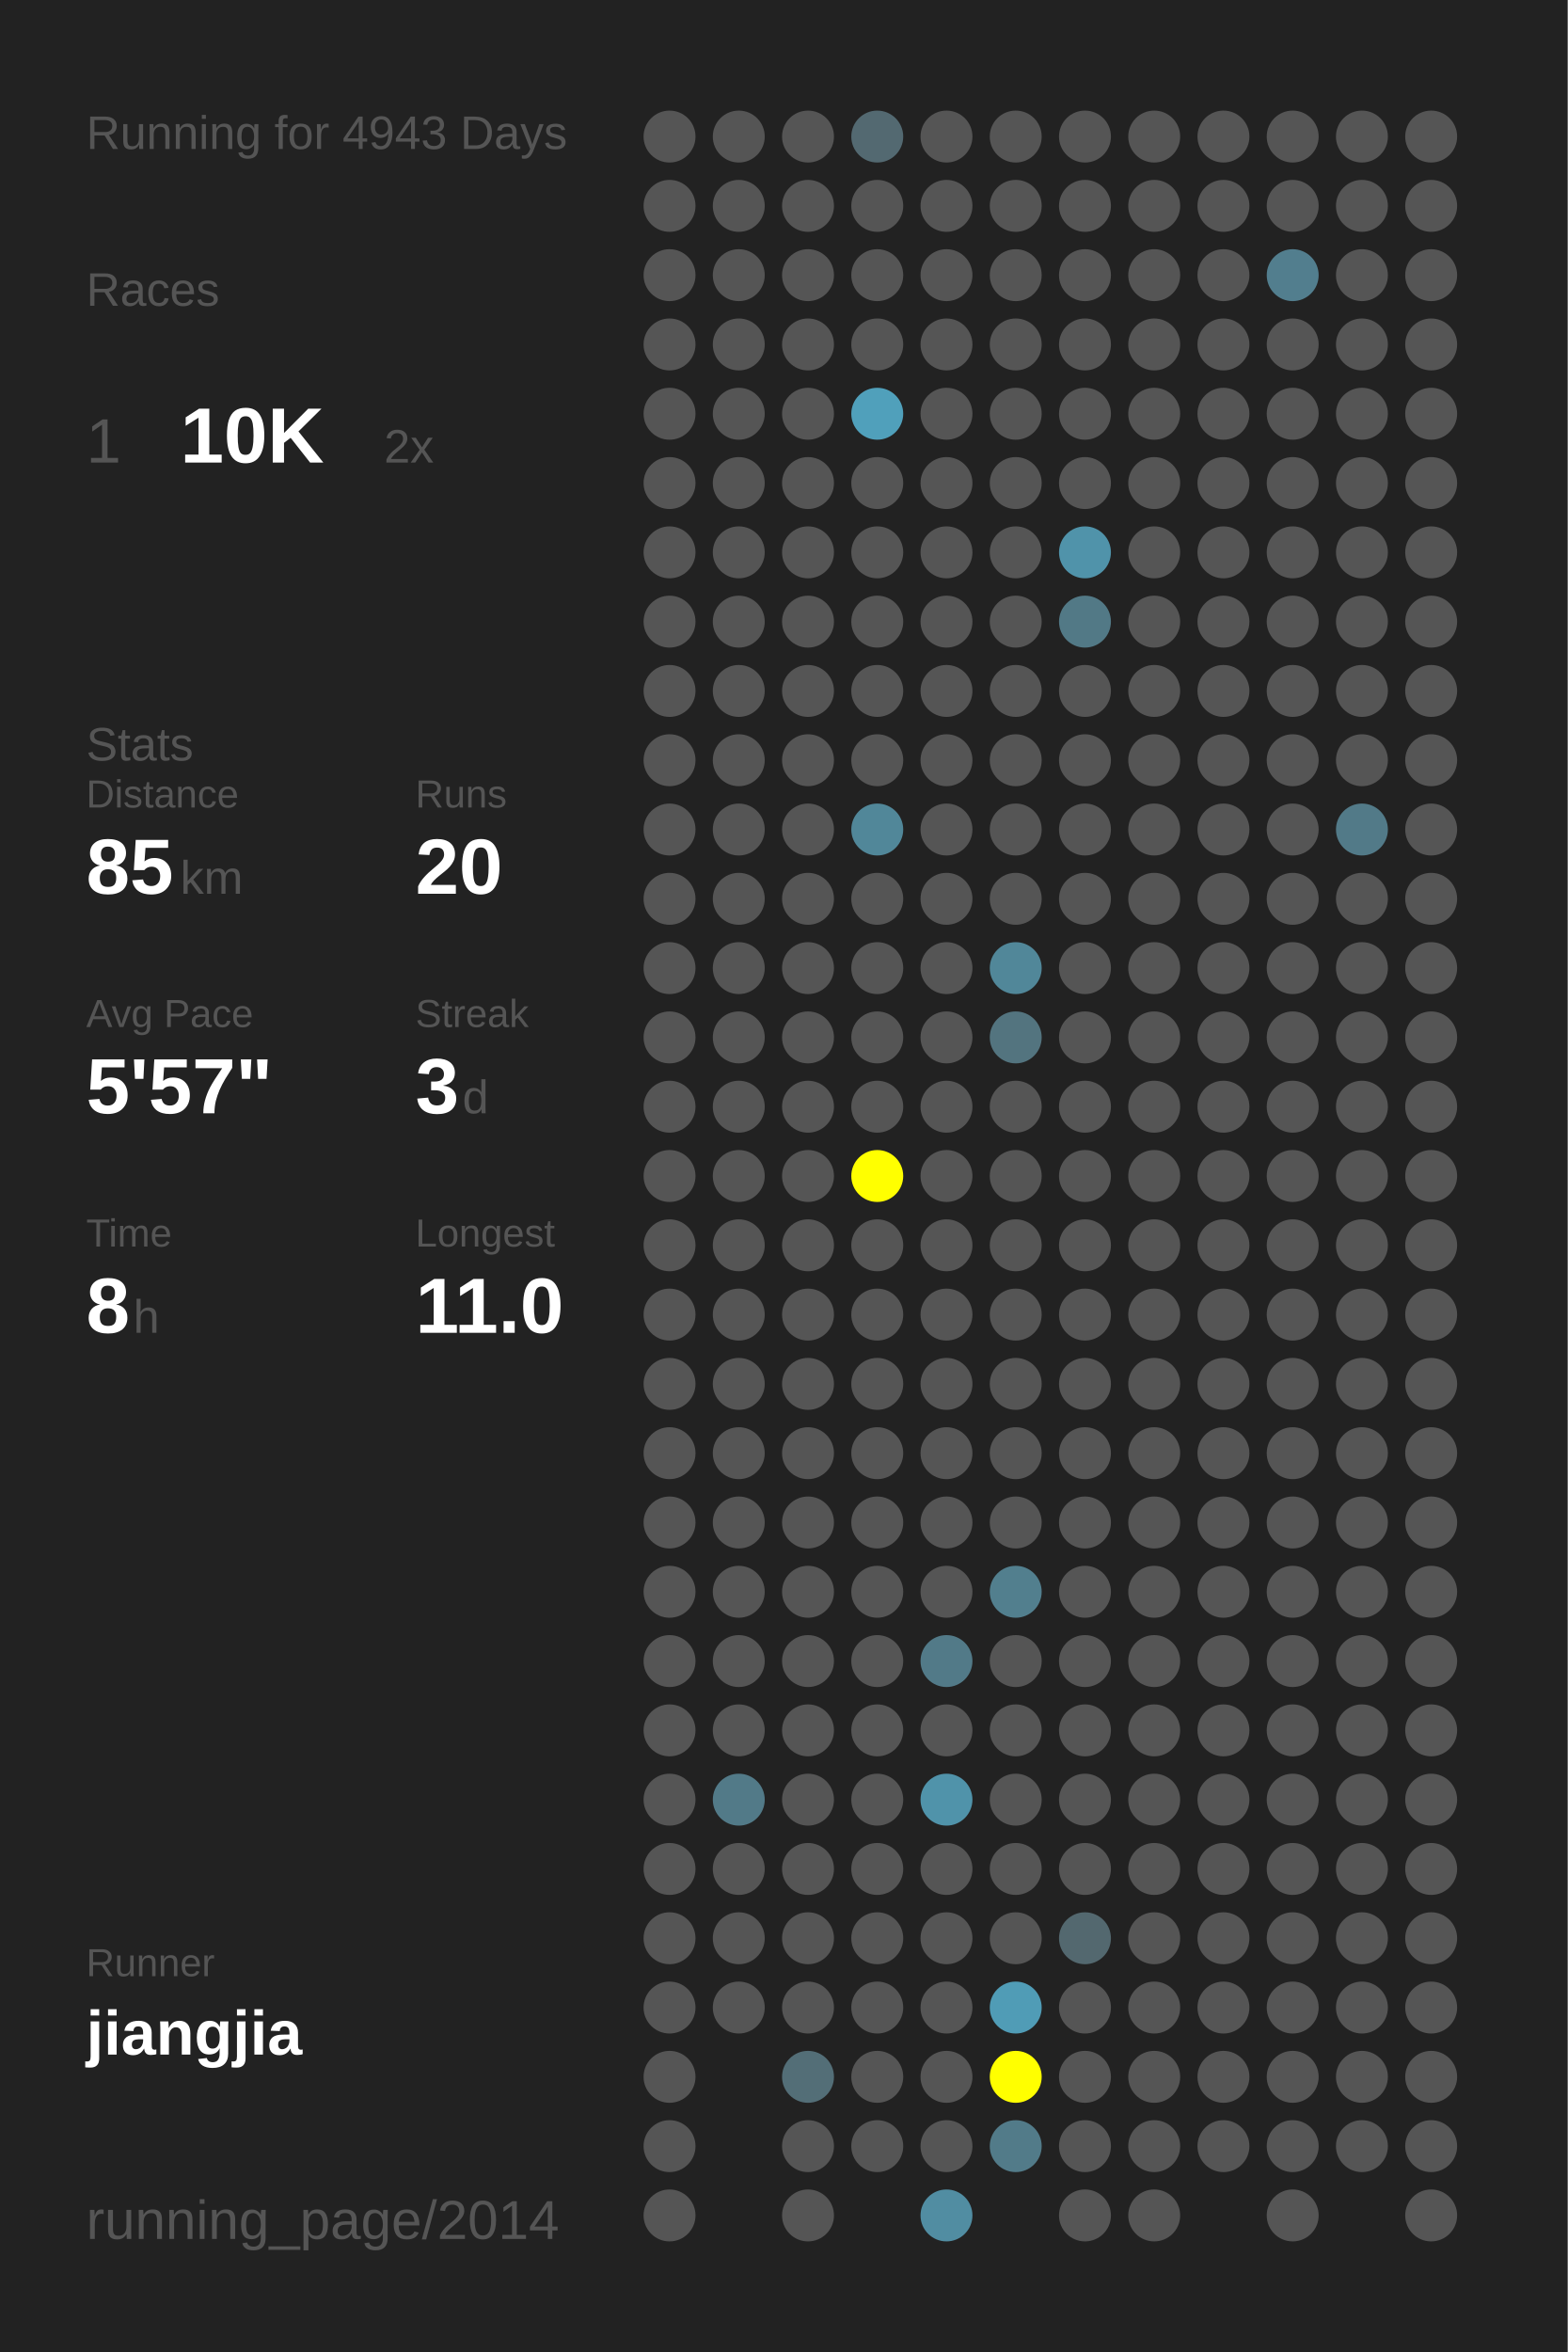
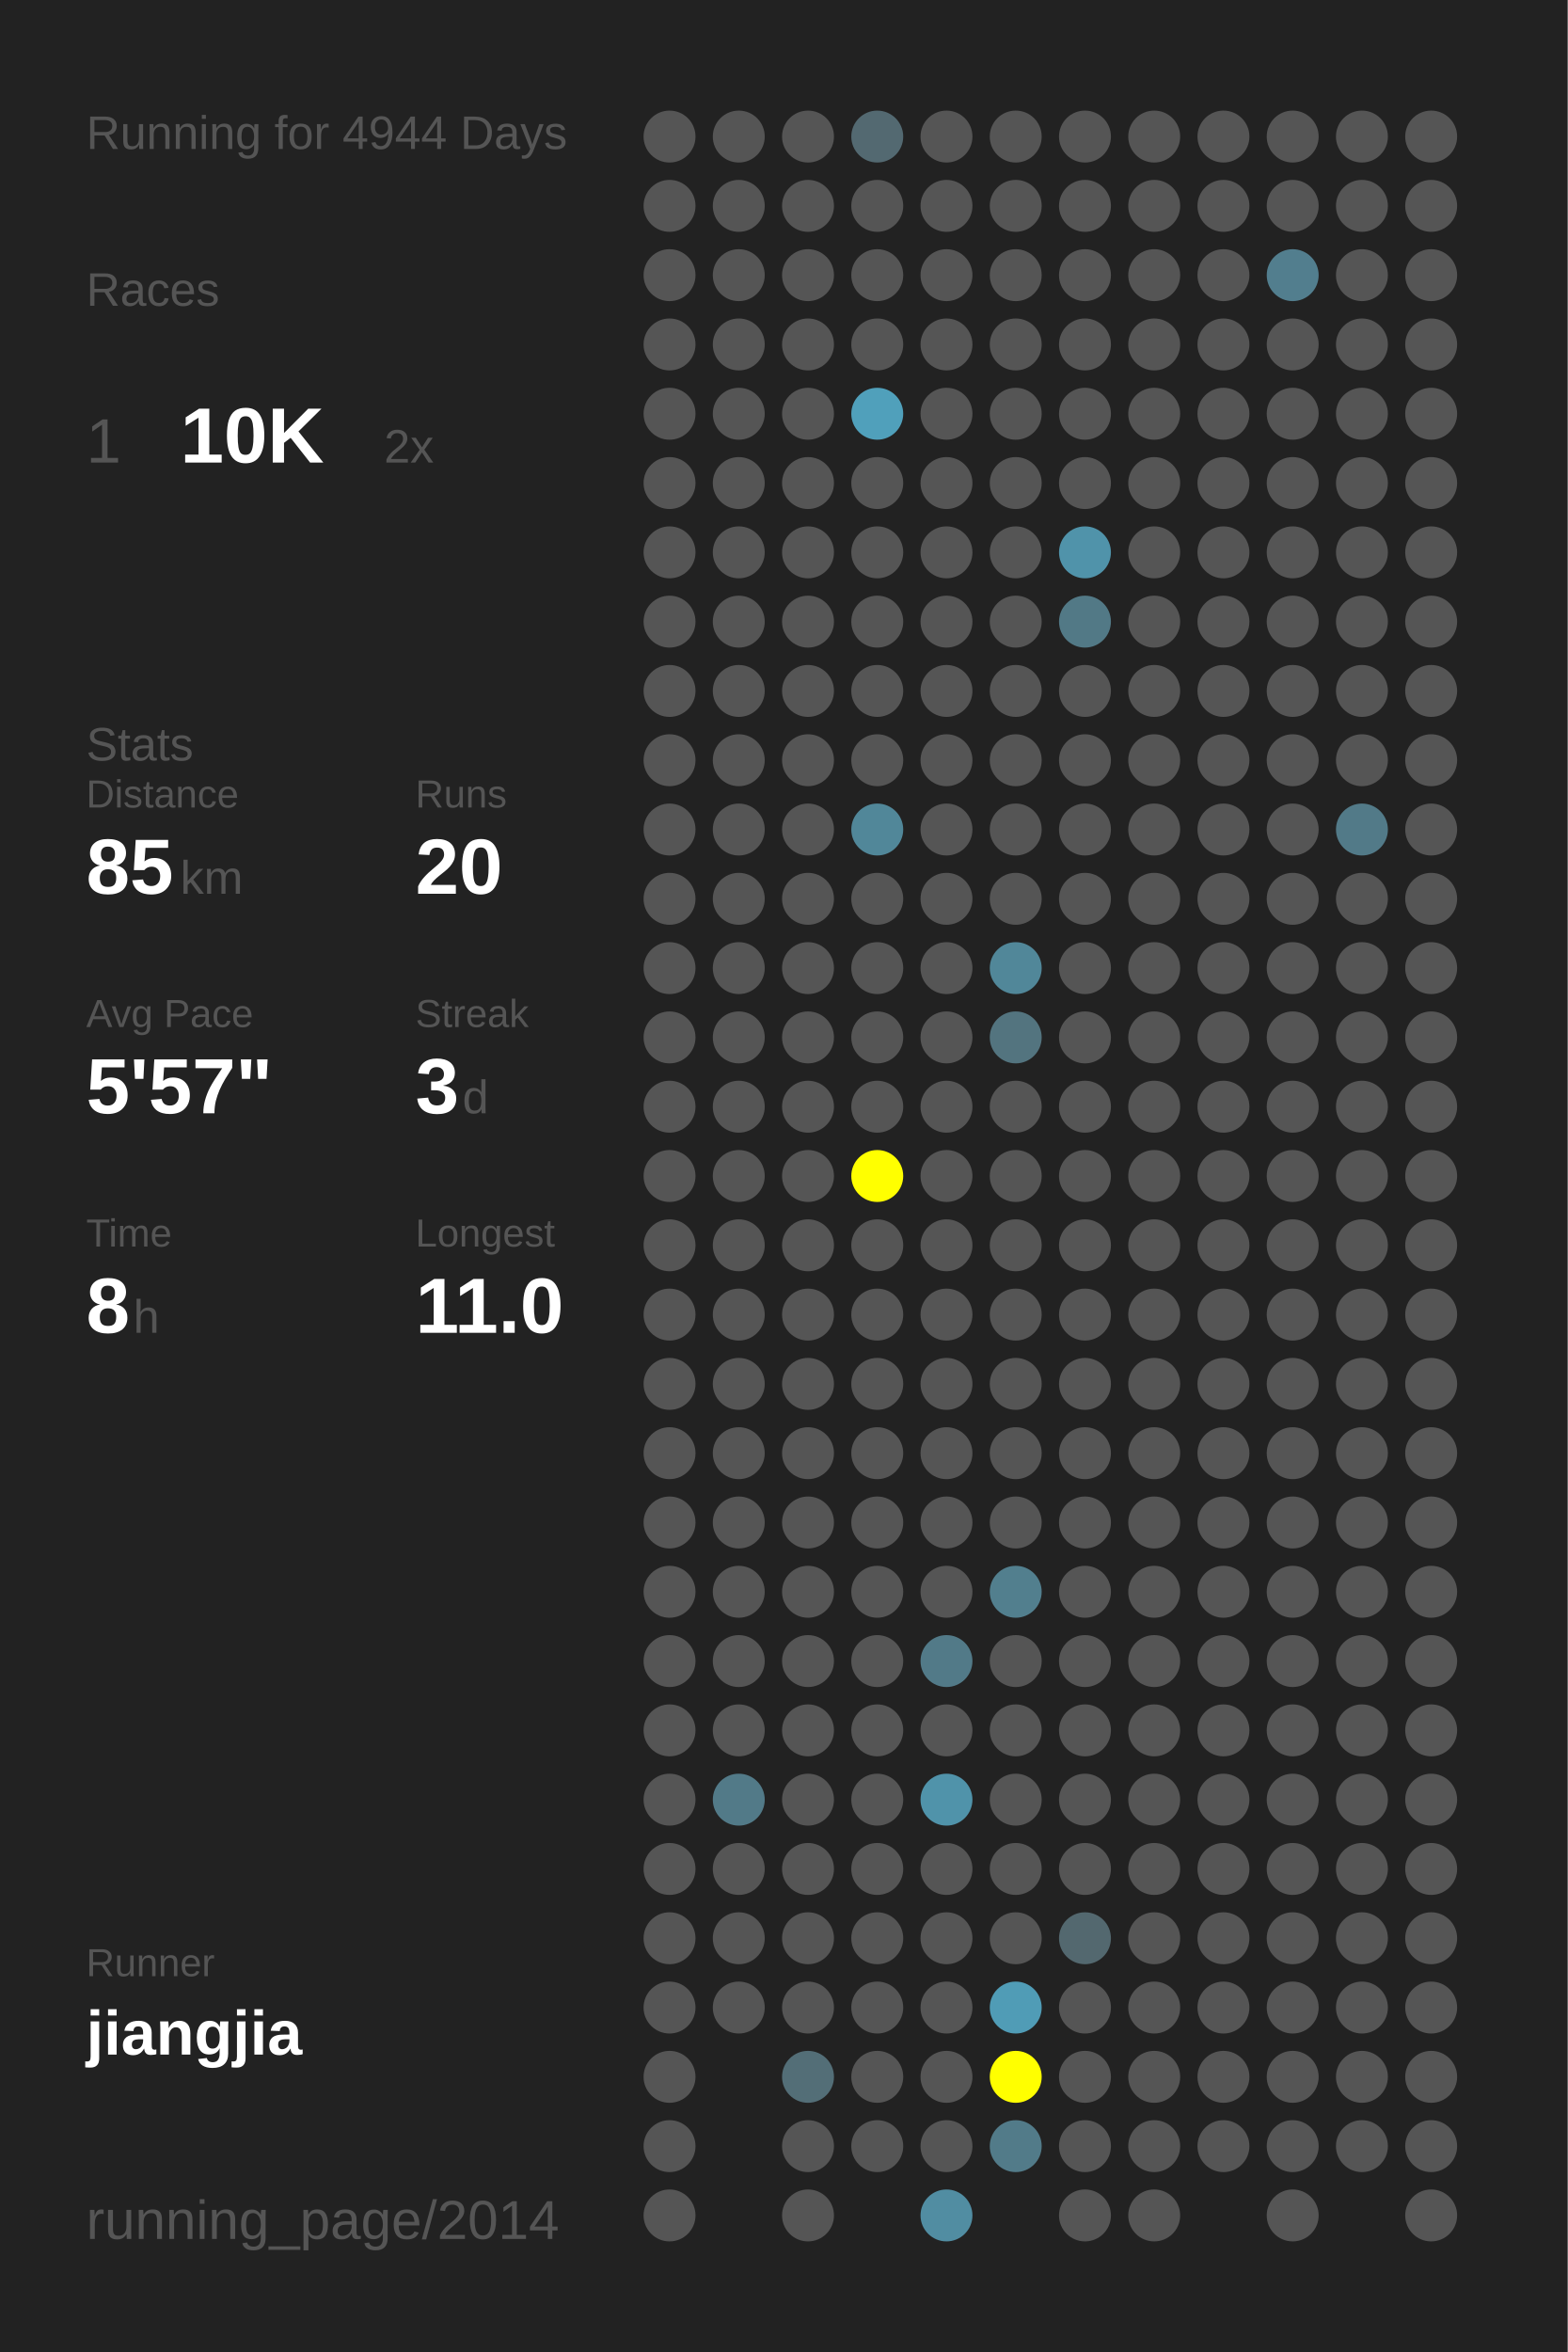
<svg xmlns="http://www.w3.org/2000/svg" baseProfile="full" height="300mm" version="1.1" viewBox="0,0,200,300" width="200mm">
  <defs />
  <rect fill="#222222" height="300" width="200" x="0" y="0" />
-   <text fill="#555555" style="font-size:6px; font-family:Arial;" x="11" y="19">Running for 4943 Days</text>
+   <text fill="#555555" style="font-size:6px; font-family:Arial;" x="11" y="19">Running for 4944 Days</text>
  <text fill="#555555" style="font-size:6px; font-family:Arial;" x="11" y="39">Races</text>
  <text fill="#555555" style="font-size:8px; font-family:Arial;" x="11" y="59">1</text>
  <text fill="#FFFFFF" style="font-size:10px; font-family:Arial; font-weight:bold;" x="23" y="59">10K</text>
  <text fill="#555555" style="font-size:6px; font-family:Arial;" x="49" y="59">2x</text>
  <text fill="#555555" style="font-size:6px; font-family:Arial;" x="11" y="97">Stats</text>
  <text fill="#555555" style="font-size:5px; font-family:Arial;" x="11" y="103">Distance</text>
  <text fill="#FFFFFF" style="font-size:10px; font-family:Arial; font-weight:bold;" x="11" y="114">85</text>
  <text fill="#555555" style="font-size:6px; font-family:Arial;" x="23" y="114">km</text>
  <text fill="#555555" style="font-size:5px; font-family:Arial;" x="53" y="103">Runs</text>
  <text fill="#FFFFFF" style="font-size:10px; font-family:Arial; font-weight:bold;" x="53" y="114">20</text>
  <text fill="#555555" style="font-size:5px; font-family:Arial;" x="11" y="131">Avg Pace</text>
  <text fill="#FFFFFF" style="font-size:10px; font-family:Arial; font-weight:bold;" x="11" y="142">5'57"</text>
  <text fill="#555555" style="font-size:5px; font-family:Arial;" x="53" y="131">Streak</text>
  <text fill="#FFFFFF" style="font-size:10px; font-family:Arial; font-weight:bold;" x="53" y="142">3</text>
  <text fill="#555555" style="font-size:6px; font-family:Arial;" x="59" y="142">d</text>
  <text fill="#555555" style="font-size:5px; font-family:Arial;" x="11" y="159">Time</text>
  <text fill="#FFFFFF" style="font-size:10px; font-family:Arial; font-weight:bold;" x="11" y="170">8</text>
  <text fill="#555555" style="font-size:6px; font-family:Arial;" x="17" y="170">h</text>
  <text fill="#555555" style="font-size:5px; font-family:Arial;" x="53" y="159">Longest</text>
  <text fill="#FFFFFF" style="font-size:10px; font-family:Arial; font-weight:bold;" x="53" y="170">11.0</text>
  <text fill="#555555" style="font-size:5px; font-family:Arial;" x="11" y="252.065">Runner</text>
  <text fill="#FFFFFF" style="font-size:8px; font-family:Arial; font-weight:bold;" x="11" y="262.065">jiangjia</text>
  <text fill="#555555" style="font-size:7px; font-family:Arial;" x="11" y="285.581">running_page/2014</text>
  <circle cx="85.417" cy="17.419" fill="#555555" r="3.312" />
  <circle cx="85.417" cy="26.258" fill="#555555" r="3.312" />
  <circle cx="85.417" cy="35.097" fill="#555555" r="3.312" />
  <circle cx="85.417" cy="43.935" fill="#555555" r="3.312" />
  <circle cx="85.417" cy="52.774" fill="#555555" r="3.312" />
  <circle cx="85.417" cy="61.613" fill="#555555" r="3.312" />
  <circle cx="85.417" cy="70.452" fill="#555555" r="3.312" />
  <circle cx="85.417" cy="79.29" fill="#555555" r="3.312" />
  <circle cx="85.417" cy="88.129" fill="#555555" r="3.312" />
  <circle cx="85.417" cy="96.968" fill="#555555" r="3.312" />
  <circle cx="85.417" cy="105.806" fill="#555555" r="3.312" />
  <circle cx="85.417" cy="114.645" fill="#555555" r="3.312" />
  <circle cx="85.417" cy="123.484" fill="#555555" r="3.312" />
  <circle cx="85.417" cy="132.323" fill="#555555" r="3.312" />
  <circle cx="85.417" cy="141.161" fill="#555555" r="3.312" />
  <circle cx="85.417" cy="150" fill="#555555" r="3.312" />
  <circle cx="85.417" cy="158.839" fill="#555555" r="3.312" />
  <circle cx="85.417" cy="167.677" fill="#555555" r="3.312" />
  <circle cx="85.417" cy="176.516" fill="#555555" r="3.312" />
  <circle cx="85.417" cy="185.355" fill="#555555" r="3.312" />
  <circle cx="85.417" cy="194.194" fill="#555555" r="3.312" />
  <circle cx="85.417" cy="203.032" fill="#555555" r="3.312" />
  <circle cx="85.417" cy="211.871" fill="#555555" r="3.312" />
  <circle cx="85.417" cy="220.71" fill="#555555" r="3.312" />
  <circle cx="85.417" cy="229.548" fill="#555555" r="3.312" />
  <circle cx="85.417" cy="238.387" fill="#555555" r="3.312" />
  <circle cx="85.417" cy="247.226" fill="#555555" r="3.312" />
  <circle cx="85.417" cy="256.065" fill="#555555" r="3.312" />
  <circle cx="85.417" cy="264.903" fill="#555555" r="3.312" />
  <circle cx="85.417" cy="273.742" fill="#555555" r="3.312" />
  <circle cx="85.417" cy="282.581" fill="#555555" r="3.312" />
  <circle cx="94.25" cy="17.419" fill="#555555" r="3.312" />
  <circle cx="94.25" cy="26.258" fill="#555555" r="3.312" />
  <circle cx="94.25" cy="35.097" fill="#555555" r="3.312" />
  <circle cx="94.25" cy="43.935" fill="#555555" r="3.312" />
  <circle cx="94.25" cy="52.774" fill="#555555" r="3.312" />
  <circle cx="94.25" cy="61.613" fill="#555555" r="3.312" />
  <circle cx="94.25" cy="70.452" fill="#555555" r="3.312" />
  <circle cx="94.25" cy="79.29" fill="#555555" r="3.312" />
  <circle cx="94.25" cy="88.129" fill="#555555" r="3.312" />
  <circle cx="94.25" cy="96.968" fill="#555555" r="3.312" />
  <circle cx="94.25" cy="105.806" fill="#555555" r="3.312" />
  <circle cx="94.25" cy="114.645" fill="#555555" r="3.312" />
  <circle cx="94.25" cy="123.484" fill="#555555" r="3.312" />
  <circle cx="94.25" cy="132.323" fill="#555555" r="3.312" />
  <circle cx="94.25" cy="141.161" fill="#555555" r="3.312" />
  <circle cx="94.25" cy="150" fill="#555555" r="3.312" />
  <circle cx="94.25" cy="158.839" fill="#555555" r="3.312" />
  <circle cx="94.25" cy="167.677" fill="#555555" r="3.312" />
  <circle cx="94.25" cy="176.516" fill="#555555" r="3.312" />
  <circle cx="94.25" cy="185.355" fill="#555555" r="3.312" />
  <circle cx="94.25" cy="194.194" fill="#555555" r="3.312" />
  <circle cx="94.25" cy="203.032" fill="#555555" r="3.312" />
  <circle cx="94.25" cy="211.871" fill="#555555" r="3.312" />
  <circle cx="94.25" cy="220.71" fill="#555555" r="3.312" />
  <circle cx="94.25" cy="229.548" fill="#527a88" r="3.312" />
  <circle cx="94.25" cy="238.387" fill="#555555" r="3.312" />
  <circle cx="94.25" cy="247.226" fill="#555555" r="3.312" />
  <circle cx="94.25" cy="256.065" fill="#555555" r="3.312" />
  <circle cx="103.083" cy="17.419" fill="#555555" r="3.312" />
  <circle cx="103.083" cy="26.258" fill="#555555" r="3.312" />
  <circle cx="103.083" cy="35.097" fill="#555555" r="3.312" />
  <circle cx="103.083" cy="43.935" fill="#555555" r="3.312" />
  <circle cx="103.083" cy="52.774" fill="#555555" r="3.312" />
  <circle cx="103.083" cy="61.613" fill="#555555" r="3.312" />
  <circle cx="103.083" cy="70.452" fill="#555555" r="3.312" />
  <circle cx="103.083" cy="79.29" fill="#555555" r="3.312" />
  <circle cx="103.083" cy="88.129" fill="#555555" r="3.312" />
  <circle cx="103.083" cy="96.968" fill="#555555" r="3.312" />
  <circle cx="103.083" cy="105.806" fill="#555555" r="3.312" />
  <circle cx="103.083" cy="114.645" fill="#555555" r="3.312" />
  <circle cx="103.083" cy="123.484" fill="#555555" r="3.312" />
  <circle cx="103.083" cy="132.323" fill="#555555" r="3.312" />
  <circle cx="103.083" cy="141.161" fill="#555555" r="3.312" />
  <circle cx="103.083" cy="150" fill="#555555" r="3.312" />
  <circle cx="103.083" cy="158.839" fill="#555555" r="3.312" />
  <circle cx="103.083" cy="167.677" fill="#555555" r="3.312" />
  <circle cx="103.083" cy="176.516" fill="#555555" r="3.312" />
  <circle cx="103.083" cy="185.355" fill="#555555" r="3.312" />
  <circle cx="103.083" cy="194.194" fill="#555555" r="3.312" />
  <circle cx="103.083" cy="203.032" fill="#555555" r="3.312" />
  <circle cx="103.083" cy="211.871" fill="#555555" r="3.312" />
  <circle cx="103.083" cy="220.71" fill="#555555" r="3.312" />
  <circle cx="103.083" cy="229.548" fill="#555555" r="3.312" />
  <circle cx="103.083" cy="238.387" fill="#555555" r="3.312" />
  <circle cx="103.083" cy="247.226" fill="#555555" r="3.312" />
  <circle cx="103.083" cy="256.065" fill="#555555" r="3.312" />
  <circle cx="103.083" cy="264.903" fill="#536e77" r="3.312" />
  <circle cx="103.083" cy="273.742" fill="#555555" r="3.312" />
  <circle cx="103.083" cy="282.581" fill="#555555" r="3.312" />
  <circle cx="111.917" cy="17.419" fill="#536971" r="3.312" />
  <circle cx="111.917" cy="26.258" fill="#555555" r="3.312" />
  <circle cx="111.917" cy="35.097" fill="#555555" r="3.312" />
  <circle cx="111.917" cy="43.935" fill="#555555" r="3.312" />
  <circle cx="111.917" cy="52.774" fill="#50a0bb" r="3.312" />
  <circle cx="111.917" cy="61.613" fill="#555555" r="3.312" />
  <circle cx="111.917" cy="70.452" fill="#555555" r="3.312" />
  <circle cx="111.917" cy="79.29" fill="#555555" r="3.312" />
  <circle cx="111.917" cy="88.129" fill="#555555" r="3.312" />
  <circle cx="111.917" cy="96.968" fill="#555555" r="3.312" />
  <circle cx="111.917" cy="105.806" fill="#518799" r="3.312" />
  <circle cx="111.917" cy="114.645" fill="#555555" r="3.312" />
  <circle cx="111.917" cy="123.484" fill="#555555" r="3.312" />
  <circle cx="111.917" cy="132.323" fill="#555555" r="3.312" />
  <circle cx="111.917" cy="141.161" fill="#555555" r="3.312" />
  <circle cx="111.917" cy="150" fill="#FFFF00" r="3.312" />
  <circle cx="111.917" cy="158.839" fill="#555555" r="3.312" />
  <circle cx="111.917" cy="167.677" fill="#555555" r="3.312" />
  <circle cx="111.917" cy="176.516" fill="#555555" r="3.312" />
  <circle cx="111.917" cy="185.355" fill="#555555" r="3.312" />
  <circle cx="111.917" cy="194.194" fill="#555555" r="3.312" />
  <circle cx="111.917" cy="203.032" fill="#555555" r="3.312" />
  <circle cx="111.917" cy="211.871" fill="#555555" r="3.312" />
  <circle cx="111.917" cy="220.71" fill="#555555" r="3.312" />
  <circle cx="111.917" cy="229.548" fill="#555555" r="3.312" />
  <circle cx="111.917" cy="238.387" fill="#555555" r="3.312" />
  <circle cx="111.917" cy="247.226" fill="#555555" r="3.312" />
  <circle cx="111.917" cy="256.065" fill="#555555" r="3.312" />
  <circle cx="111.917" cy="264.903" fill="#555555" r="3.312" />
  <circle cx="111.917" cy="273.742" fill="#555555" r="3.312" />
  <circle cx="120.75" cy="17.419" fill="#555555" r="3.312" />
  <circle cx="120.75" cy="26.258" fill="#555555" r="3.312" />
  <circle cx="120.75" cy="35.097" fill="#555555" r="3.312" />
  <circle cx="120.75" cy="43.935" fill="#555555" r="3.312" />
  <circle cx="120.75" cy="52.774" fill="#555555" r="3.312" />
  <circle cx="120.75" cy="61.613" fill="#555555" r="3.312" />
  <circle cx="120.75" cy="70.452" fill="#555555" r="3.312" />
  <circle cx="120.75" cy="79.29" fill="#555555" r="3.312" />
  <circle cx="120.75" cy="88.129" fill="#555555" r="3.312" />
  <circle cx="120.75" cy="96.968" fill="#555555" r="3.312" />
  <circle cx="120.75" cy="105.806" fill="#555555" r="3.312" />
  <circle cx="120.75" cy="114.645" fill="#555555" r="3.312" />
  <circle cx="120.75" cy="123.484" fill="#555555" r="3.312" />
  <circle cx="120.75" cy="132.323" fill="#555555" r="3.312" />
  <circle cx="120.75" cy="141.161" fill="#555555" r="3.312" />
  <circle cx="120.75" cy="150" fill="#555555" r="3.312" />
  <circle cx="120.75" cy="158.839" fill="#555555" r="3.312" />
  <circle cx="120.75" cy="167.677" fill="#555555" r="3.312" />
  <circle cx="120.75" cy="176.516" fill="#555555" r="3.312" />
  <circle cx="120.75" cy="185.355" fill="#555555" r="3.312" />
  <circle cx="120.75" cy="194.194" fill="#555555" r="3.312" />
  <circle cx="120.75" cy="203.032" fill="#555555" r="3.312" />
  <circle cx="120.75" cy="211.871" fill="#527a88" r="3.312" />
  <circle cx="120.75" cy="220.71" fill="#555555" r="3.312" />
  <circle cx="120.75" cy="229.548" fill="#5093aa" r="3.312" />
  <circle cx="120.75" cy="238.387" fill="#555555" r="3.312" />
  <circle cx="120.75" cy="247.226" fill="#555555" r="3.312" />
  <circle cx="120.75" cy="256.065" fill="#555555" r="3.312" />
  <circle cx="120.75" cy="264.903" fill="#555555" r="3.312" />
  <circle cx="120.75" cy="273.742" fill="#555555" r="3.312" />
  <circle cx="120.75" cy="282.581" fill="#518da2" r="3.312" />
  <circle cx="129.583" cy="17.419" fill="#555555" r="3.312" />
  <circle cx="129.583" cy="26.258" fill="#555555" r="3.312" />
  <circle cx="129.583" cy="35.097" fill="#555555" r="3.312" />
  <circle cx="129.583" cy="43.935" fill="#555555" r="3.312" />
  <circle cx="129.583" cy="52.774" fill="#555555" r="3.312" />
  <circle cx="129.583" cy="61.613" fill="#555555" r="3.312" />
  <circle cx="129.583" cy="70.452" fill="#555555" r="3.312" />
  <circle cx="129.583" cy="79.29" fill="#555555" r="3.312" />
  <circle cx="129.583" cy="88.129" fill="#555555" r="3.312" />
  <circle cx="129.583" cy="96.968" fill="#555555" r="3.312" />
  <circle cx="129.583" cy="105.806" fill="#555555" r="3.312" />
  <circle cx="129.583" cy="114.645" fill="#555555" r="3.312" />
  <circle cx="129.583" cy="123.484" fill="#518799" r="3.312" />
  <circle cx="129.583" cy="132.323" fill="#53747f" r="3.312" />
  <circle cx="129.583" cy="141.161" fill="#555555" r="3.312" />
  <circle cx="129.583" cy="150" fill="#555555" r="3.312" />
  <circle cx="129.583" cy="158.839" fill="#555555" r="3.312" />
  <circle cx="129.583" cy="167.677" fill="#555555" r="3.312" />
  <circle cx="129.583" cy="176.516" fill="#555555" r="3.312" />
  <circle cx="129.583" cy="185.355" fill="#555555" r="3.312" />
  <circle cx="129.583" cy="194.194" fill="#555555" r="3.312" />
  <circle cx="129.583" cy="203.032" fill="#527f8e" r="3.312" />
  <circle cx="129.583" cy="211.871" fill="#555555" r="3.312" />
  <circle cx="129.583" cy="220.71" fill="#555555" r="3.312" />
  <circle cx="129.583" cy="229.548" fill="#555555" r="3.312" />
  <circle cx="129.583" cy="238.387" fill="#555555" r="3.312" />
  <circle cx="129.583" cy="247.226" fill="#555555" r="3.312" />
  <circle cx="129.583" cy="256.065" fill="#509cb6" r="3.312" />
  <circle cx="129.583" cy="264.903" fill="#FFFF00" r="3.312" />
  <circle cx="129.583" cy="273.742" fill="#527b89" r="3.312" />
  <circle cx="138.417" cy="17.419" fill="#555555" r="3.312" />
  <circle cx="138.417" cy="26.258" fill="#555555" r="3.312" />
  <circle cx="138.417" cy="35.097" fill="#555555" r="3.312" />
  <circle cx="138.417" cy="43.935" fill="#555555" r="3.312" />
  <circle cx="138.417" cy="52.774" fill="#555555" r="3.312" />
  <circle cx="138.417" cy="61.613" fill="#555555" r="3.312" />
  <circle cx="138.417" cy="70.452" fill="#5093aa" r="3.312" />
  <circle cx="138.417" cy="79.29" fill="#527986" r="3.312" />
  <circle cx="138.417" cy="88.129" fill="#555555" r="3.312" />
  <circle cx="138.417" cy="96.968" fill="#555555" r="3.312" />
  <circle cx="138.417" cy="105.806" fill="#555555" r="3.312" />
  <circle cx="138.417" cy="114.645" fill="#555555" r="3.312" />
  <circle cx="138.417" cy="123.484" fill="#555555" r="3.312" />
  <circle cx="138.417" cy="132.323" fill="#555555" r="3.312" />
  <circle cx="138.417" cy="141.161" fill="#555555" r="3.312" />
  <circle cx="138.417" cy="150" fill="#555555" r="3.312" />
  <circle cx="138.417" cy="158.839" fill="#555555" r="3.312" />
  <circle cx="138.417" cy="167.677" fill="#555555" r="3.312" />
  <circle cx="138.417" cy="176.516" fill="#555555" r="3.312" />
  <circle cx="138.417" cy="185.355" fill="#555555" r="3.312" />
  <circle cx="138.417" cy="194.194" fill="#555555" r="3.312" />
  <circle cx="138.417" cy="203.032" fill="#555555" r="3.312" />
  <circle cx="138.417" cy="211.871" fill="#555555" r="3.312" />
  <circle cx="138.417" cy="220.71" fill="#555555" r="3.312" />
  <circle cx="138.417" cy="229.548" fill="#555555" r="3.312" />
  <circle cx="138.417" cy="238.387" fill="#555555" r="3.312" />
  <circle cx="138.417" cy="247.226" fill="#53686f" r="3.312" />
  <circle cx="138.417" cy="256.065" fill="#555555" r="3.312" />
  <circle cx="138.417" cy="264.903" fill="#555555" r="3.312" />
  <circle cx="138.417" cy="273.742" fill="#555555" r="3.312" />
  <circle cx="138.417" cy="282.581" fill="#555555" r="3.312" />
  <circle cx="147.25" cy="17.419" fill="#555555" r="3.312" />
  <circle cx="147.25" cy="26.258" fill="#555555" r="3.312" />
  <circle cx="147.25" cy="35.097" fill="#555555" r="3.312" />
  <circle cx="147.25" cy="43.935" fill="#555555" r="3.312" />
  <circle cx="147.25" cy="52.774" fill="#555555" r="3.312" />
  <circle cx="147.25" cy="61.613" fill="#555555" r="3.312" />
  <circle cx="147.25" cy="70.452" fill="#555555" r="3.312" />
  <circle cx="147.25" cy="79.29" fill="#555555" r="3.312" />
  <circle cx="147.25" cy="88.129" fill="#555555" r="3.312" />
  <circle cx="147.25" cy="96.968" fill="#555555" r="3.312" />
  <circle cx="147.25" cy="105.806" fill="#555555" r="3.312" />
  <circle cx="147.25" cy="114.645" fill="#555555" r="3.312" />
  <circle cx="147.25" cy="123.484" fill="#555555" r="3.312" />
  <circle cx="147.25" cy="132.323" fill="#555555" r="3.312" />
  <circle cx="147.25" cy="141.161" fill="#555555" r="3.312" />
  <circle cx="147.25" cy="150" fill="#555555" r="3.312" />
  <circle cx="147.25" cy="158.839" fill="#555555" r="3.312" />
  <circle cx="147.25" cy="167.677" fill="#555555" r="3.312" />
  <circle cx="147.25" cy="176.516" fill="#555555" r="3.312" />
  <circle cx="147.25" cy="185.355" fill="#555555" r="3.312" />
  <circle cx="147.25" cy="194.194" fill="#555555" r="3.312" />
  <circle cx="147.25" cy="203.032" fill="#555555" r="3.312" />
  <circle cx="147.25" cy="211.871" fill="#555555" r="3.312" />
  <circle cx="147.25" cy="220.71" fill="#555555" r="3.312" />
  <circle cx="147.25" cy="229.548" fill="#555555" r="3.312" />
  <circle cx="147.25" cy="238.387" fill="#555555" r="3.312" />
  <circle cx="147.25" cy="247.226" fill="#555555" r="3.312" />
  <circle cx="147.25" cy="256.065" fill="#555555" r="3.312" />
  <circle cx="147.25" cy="264.903" fill="#555555" r="3.312" />
  <circle cx="147.25" cy="273.742" fill="#555555" r="3.312" />
  <circle cx="147.25" cy="282.581" fill="#555555" r="3.312" />
  <circle cx="156.083" cy="17.419" fill="#555555" r="3.312" />
  <circle cx="156.083" cy="26.258" fill="#555555" r="3.312" />
  <circle cx="156.083" cy="35.097" fill="#555555" r="3.312" />
  <circle cx="156.083" cy="43.935" fill="#555555" r="3.312" />
  <circle cx="156.083" cy="52.774" fill="#555555" r="3.312" />
  <circle cx="156.083" cy="61.613" fill="#555555" r="3.312" />
  <circle cx="156.083" cy="70.452" fill="#555555" r="3.312" />
  <circle cx="156.083" cy="79.29" fill="#555555" r="3.312" />
  <circle cx="156.083" cy="88.129" fill="#555555" r="3.312" />
  <circle cx="156.083" cy="96.968" fill="#555555" r="3.312" />
  <circle cx="156.083" cy="105.806" fill="#555555" r="3.312" />
  <circle cx="156.083" cy="114.645" fill="#555555" r="3.312" />
  <circle cx="156.083" cy="123.484" fill="#555555" r="3.312" />
  <circle cx="156.083" cy="132.323" fill="#555555" r="3.312" />
  <circle cx="156.083" cy="141.161" fill="#555555" r="3.312" />
  <circle cx="156.083" cy="150" fill="#555555" r="3.312" />
  <circle cx="156.083" cy="158.839" fill="#555555" r="3.312" />
  <circle cx="156.083" cy="167.677" fill="#555555" r="3.312" />
  <circle cx="156.083" cy="176.516" fill="#555555" r="3.312" />
  <circle cx="156.083" cy="185.355" fill="#555555" r="3.312" />
  <circle cx="156.083" cy="194.194" fill="#555555" r="3.312" />
  <circle cx="156.083" cy="203.032" fill="#555555" r="3.312" />
  <circle cx="156.083" cy="211.871" fill="#555555" r="3.312" />
  <circle cx="156.083" cy="220.71" fill="#555555" r="3.312" />
  <circle cx="156.083" cy="229.548" fill="#555555" r="3.312" />
  <circle cx="156.083" cy="238.387" fill="#555555" r="3.312" />
  <circle cx="156.083" cy="247.226" fill="#555555" r="3.312" />
  <circle cx="156.083" cy="256.065" fill="#555555" r="3.312" />
  <circle cx="156.083" cy="264.903" fill="#555555" r="3.312" />
  <circle cx="156.083" cy="273.742" fill="#555555" r="3.312" />
  <circle cx="164.917" cy="17.419" fill="#555555" r="3.312" />
  <circle cx="164.917" cy="26.258" fill="#555555" r="3.312" />
  <circle cx="164.917" cy="35.097" fill="#527e8e" r="3.312" />
  <circle cx="164.917" cy="43.935" fill="#555555" r="3.312" />
  <circle cx="164.917" cy="52.774" fill="#555555" r="3.312" />
  <circle cx="164.917" cy="61.613" fill="#555555" r="3.312" />
  <circle cx="164.917" cy="70.452" fill="#555555" r="3.312" />
  <circle cx="164.917" cy="79.29" fill="#555555" r="3.312" />
  <circle cx="164.917" cy="88.129" fill="#555555" r="3.312" />
  <circle cx="164.917" cy="96.968" fill="#555555" r="3.312" />
  <circle cx="164.917" cy="105.806" fill="#555555" r="3.312" />
  <circle cx="164.917" cy="114.645" fill="#555555" r="3.312" />
  <circle cx="164.917" cy="123.484" fill="#555555" r="3.312" />
  <circle cx="164.917" cy="132.323" fill="#555555" r="3.312" />
  <circle cx="164.917" cy="141.161" fill="#555555" r="3.312" />
  <circle cx="164.917" cy="150" fill="#555555" r="3.312" />
  <circle cx="164.917" cy="158.839" fill="#555555" r="3.312" />
  <circle cx="164.917" cy="167.677" fill="#555555" r="3.312" />
  <circle cx="164.917" cy="176.516" fill="#555555" r="3.312" />
  <circle cx="164.917" cy="185.355" fill="#555555" r="3.312" />
  <circle cx="164.917" cy="194.194" fill="#555555" r="3.312" />
  <circle cx="164.917" cy="203.032" fill="#555555" r="3.312" />
  <circle cx="164.917" cy="211.871" fill="#555555" r="3.312" />
  <circle cx="164.917" cy="220.71" fill="#555555" r="3.312" />
  <circle cx="164.917" cy="229.548" fill="#555555" r="3.312" />
  <circle cx="164.917" cy="238.387" fill="#555555" r="3.312" />
  <circle cx="164.917" cy="247.226" fill="#555555" r="3.312" />
  <circle cx="164.917" cy="256.065" fill="#555555" r="3.312" />
  <circle cx="164.917" cy="264.903" fill="#555555" r="3.312" />
  <circle cx="164.917" cy="273.742" fill="#555555" r="3.312" />
  <circle cx="164.917" cy="282.581" fill="#555555" r="3.312" />
  <circle cx="173.75" cy="17.419" fill="#555555" r="3.312" />
  <circle cx="173.75" cy="26.258" fill="#555555" r="3.312" />
  <circle cx="173.75" cy="35.097" fill="#555555" r="3.312" />
  <circle cx="173.75" cy="43.935" fill="#555555" r="3.312" />
  <circle cx="173.75" cy="52.774" fill="#555555" r="3.312" />
  <circle cx="173.75" cy="61.613" fill="#555555" r="3.312" />
  <circle cx="173.75" cy="70.452" fill="#555555" r="3.312" />
  <circle cx="173.75" cy="79.29" fill="#555555" r="3.312" />
  <circle cx="173.75" cy="88.129" fill="#555555" r="3.312" />
  <circle cx="173.75" cy="96.968" fill="#555555" r="3.312" />
  <circle cx="173.75" cy="105.806" fill="#527a88" r="3.312" />
  <circle cx="173.75" cy="114.645" fill="#555555" r="3.312" />
  <circle cx="173.75" cy="123.484" fill="#555555" r="3.312" />
  <circle cx="173.75" cy="132.323" fill="#555555" r="3.312" />
  <circle cx="173.75" cy="141.161" fill="#555555" r="3.312" />
  <circle cx="173.75" cy="150" fill="#555555" r="3.312" />
  <circle cx="173.75" cy="158.839" fill="#555555" r="3.312" />
  <circle cx="173.75" cy="167.677" fill="#555555" r="3.312" />
  <circle cx="173.75" cy="176.516" fill="#555555" r="3.312" />
  <circle cx="173.75" cy="185.355" fill="#555555" r="3.312" />
  <circle cx="173.75" cy="194.194" fill="#555555" r="3.312" />
  <circle cx="173.75" cy="203.032" fill="#555555" r="3.312" />
  <circle cx="173.75" cy="211.871" fill="#555555" r="3.312" />
  <circle cx="173.75" cy="220.71" fill="#555555" r="3.312" />
  <circle cx="173.75" cy="229.548" fill="#555555" r="3.312" />
  <circle cx="173.75" cy="238.387" fill="#555555" r="3.312" />
  <circle cx="173.75" cy="247.226" fill="#555555" r="3.312" />
  <circle cx="173.75" cy="256.065" fill="#555555" r="3.312" />
  <circle cx="173.75" cy="264.903" fill="#555555" r="3.312" />
  <circle cx="173.75" cy="273.742" fill="#555555" r="3.312" />
  <circle cx="182.583" cy="17.419" fill="#555555" r="3.312" />
  <circle cx="182.583" cy="26.258" fill="#555555" r="3.312" />
  <circle cx="182.583" cy="35.097" fill="#555555" r="3.312" />
  <circle cx="182.583" cy="43.935" fill="#555555" r="3.312" />
  <circle cx="182.583" cy="52.774" fill="#555555" r="3.312" />
  <circle cx="182.583" cy="61.613" fill="#555555" r="3.312" />
  <circle cx="182.583" cy="70.452" fill="#555555" r="3.312" />
  <circle cx="182.583" cy="79.29" fill="#555555" r="3.312" />
  <circle cx="182.583" cy="88.129" fill="#555555" r="3.312" />
  <circle cx="182.583" cy="96.968" fill="#555555" r="3.312" />
  <circle cx="182.583" cy="105.806" fill="#555555" r="3.312" />
  <circle cx="182.583" cy="114.645" fill="#555555" r="3.312" />
  <circle cx="182.583" cy="123.484" fill="#555555" r="3.312" />
  <circle cx="182.583" cy="132.323" fill="#555555" r="3.312" />
  <circle cx="182.583" cy="141.161" fill="#555555" r="3.312" />
  <circle cx="182.583" cy="150" fill="#555555" r="3.312" />
  <circle cx="182.583" cy="158.839" fill="#555555" r="3.312" />
  <circle cx="182.583" cy="167.677" fill="#555555" r="3.312" />
  <circle cx="182.583" cy="176.516" fill="#555555" r="3.312" />
  <circle cx="182.583" cy="185.355" fill="#555555" r="3.312" />
  <circle cx="182.583" cy="194.194" fill="#555555" r="3.312" />
  <circle cx="182.583" cy="203.032" fill="#555555" r="3.312" />
  <circle cx="182.583" cy="211.871" fill="#555555" r="3.312" />
  <circle cx="182.583" cy="220.71" fill="#555555" r="3.312" />
  <circle cx="182.583" cy="229.548" fill="#555555" r="3.312" />
  <circle cx="182.583" cy="238.387" fill="#555555" r="3.312" />
  <circle cx="182.583" cy="247.226" fill="#555555" r="3.312" />
  <circle cx="182.583" cy="256.065" fill="#555555" r="3.312" />
  <circle cx="182.583" cy="264.903" fill="#555555" r="3.312" />
  <circle cx="182.583" cy="273.742" fill="#555555" r="3.312" />
  <circle cx="182.583" cy="282.581" fill="#555555" r="3.312" />
</svg>
